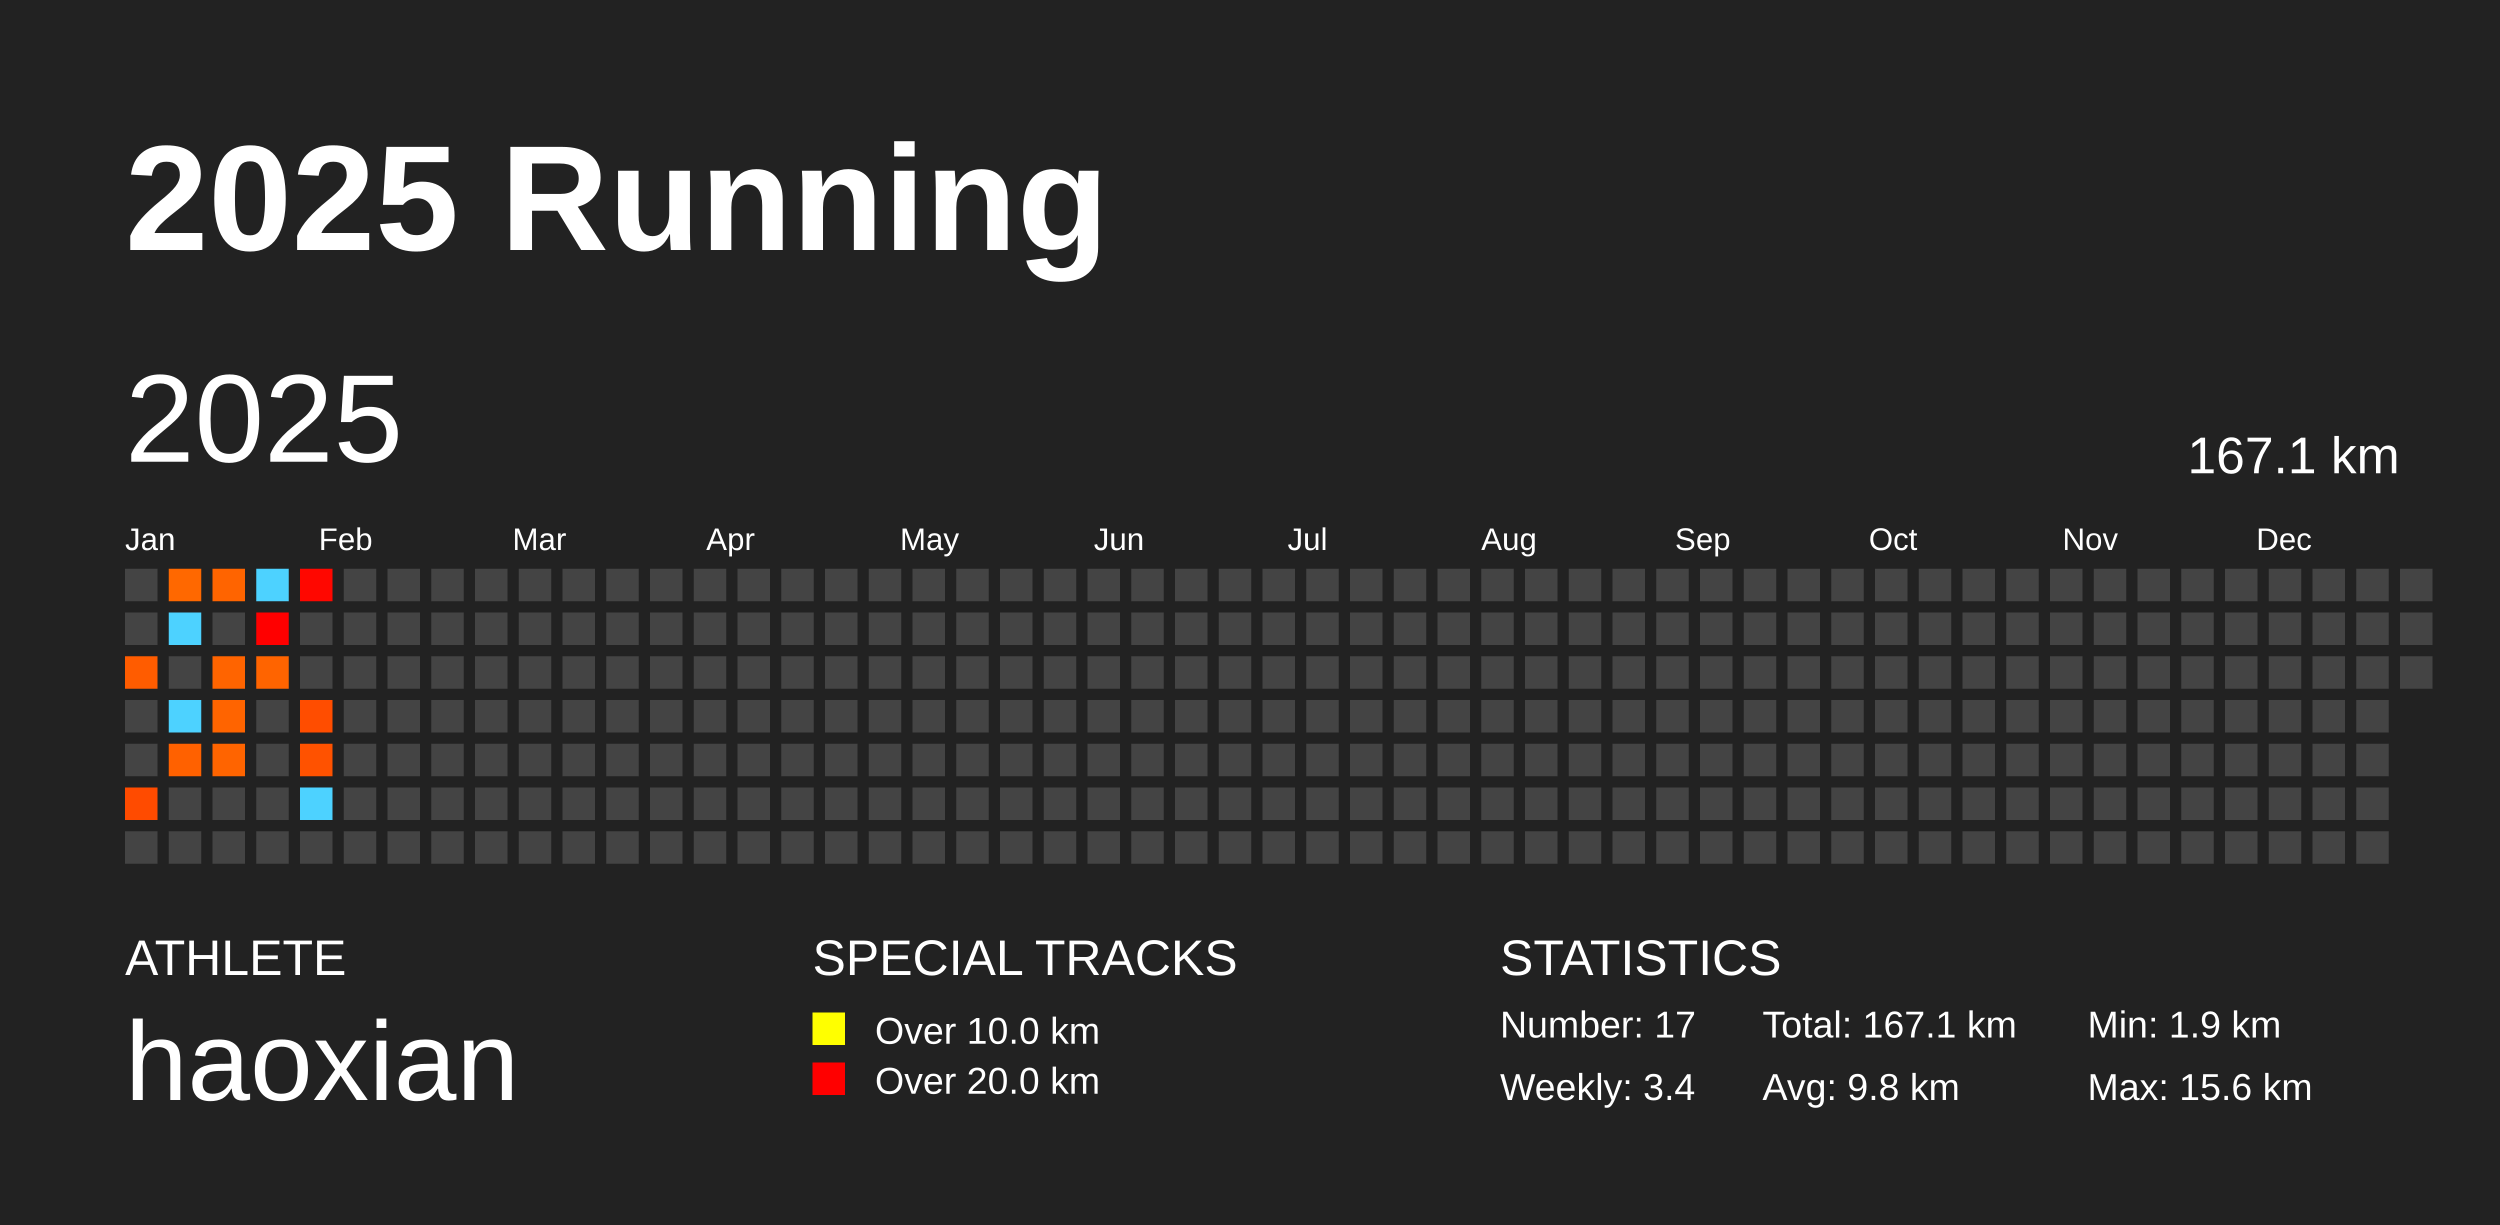
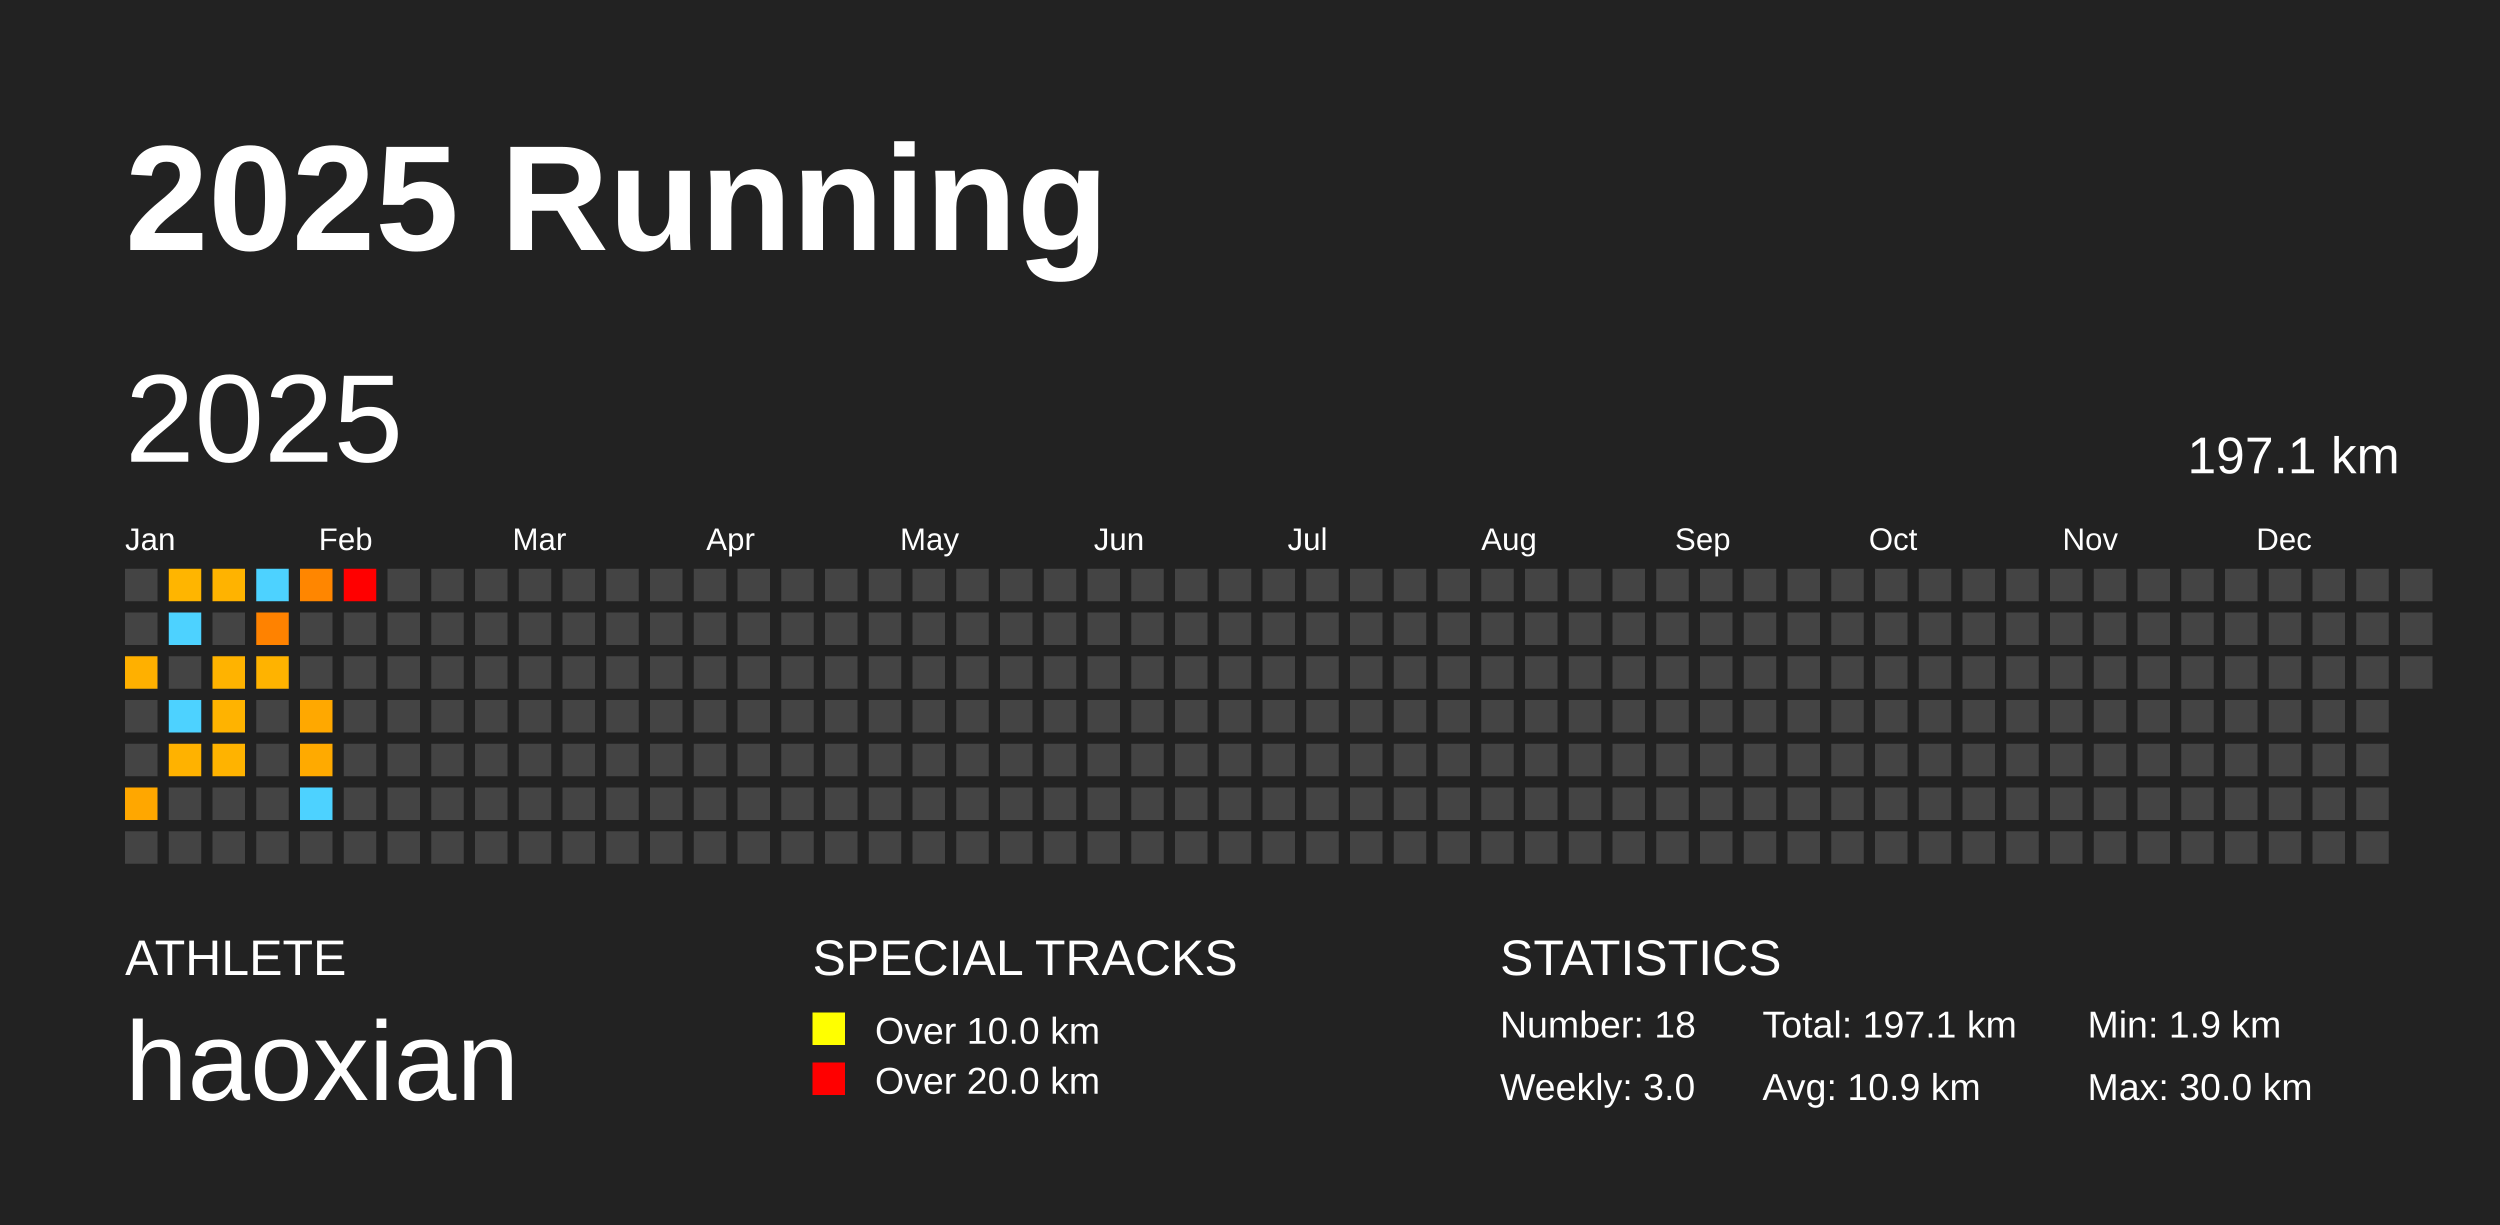
<svg xmlns="http://www.w3.org/2000/svg" baseProfile="full" height="98mm" version="1.1" viewBox="0,0,200,98" width="200mm">
  <defs />
  <rect fill="#222222" height="98" width="200" x="0" y="0" />
  <text fill="#FFFFFF" style="font-size:12px; font-family:Arial; font-weight:bold;" x="10" y="20">2025 Running</text>
  <text fill="#FFFFFF" style="font-size:4px; font-family:Arial" x="10" y="78">ATHLETE</text>
  <text fill="#FFFFFF" style="font-size:9px; font-family:Arial" x="10" y="88">haoxian</text>
  <text fill="#FFFFFF" style="font-size:4px; font-family:Arial" x="65" y="78">SPECIAL TRACKS</text>
  <rect fill="yellow" height="2.6" width="2.6" x="65" y="81" />
  <text fill="#FFFFFF" style="font-size:3px; font-family:Arial" x="70" y="83.5">Over 10.0 km</text>
  <rect fill="red" height="2.6" width="2.6" x="65" y="85" />
  <text fill="#FFFFFF" style="font-size:3px; font-family:Arial" x="70" y="87.5">Over 20.0 km</text>
  <text fill="#FFFFFF" style="font-size:4px; font-family:Arial" x="120" y="78">STATISTICS</text>
-   <text fill="#FFFFFF" style="font-size:3px; font-family:Arial" x="120" y="83">Number: 17</text>
-   <text fill="#FFFFFF" style="font-size:3px; font-family:Arial" x="120" y="88">Weekly: 3.4</text>
-   <text fill="#FFFFFF" style="font-size:3px; font-family:Arial" x="141" y="83">Total: 167.1 km</text>
-   <text fill="#FFFFFF" style="font-size:3px; font-family:Arial" x="141" y="88">Avg: 9.8 km</text>
+   <text fill="#FFFFFF" style="font-size:3px; font-family:Arial" x="120" y="83">Number: 18</text>
+   <text fill="#FFFFFF" style="font-size:3px; font-family:Arial" x="120" y="88">Weekly: 3.0</text>
+   <text fill="#FFFFFF" style="font-size:3px; font-family:Arial" x="141" y="83">Total: 197.1 km</text>
+   <text fill="#FFFFFF" style="font-size:3px; font-family:Arial" x="141" y="88">Avg: 10.9 km</text>
  <text fill="#FFFFFF" style="font-size:3px; font-family:Arial" x="167" y="83">Min: 1.9 km</text>
-   <text fill="#FFFFFF" style="font-size:3px; font-family:Arial" x="167" y="88">Max: 15.6 km</text>
+   <text fill="#FFFFFF" style="font-size:3px; font-family:Arial" x="167" y="88">Max: 30.0 km</text>
  <text dominant-baseline="hanging" fill="#FFFFFF" style="font-size:10.0px; font-family:Arial;" x="10" y="30">2025</text>
-   <text dominant-baseline="hanging" fill="#FFFFFF" style="font-size:4.125px; font-family:Arial;" x="175" y="35">167.1 km</text>
+   <text dominant-baseline="hanging" fill="#FFFFFF" style="font-size:4.125px; font-family:Arial;" x="175" y="35">197.1 km</text>
  <text fill="#FFFFFF" style="font-size:2.5px; font-family:Arial" x="10.0" y="44">Jan</text>
  <text fill="#FFFFFF" style="font-size:2.5px; font-family:Arial" x="25.5" y="44">Feb</text>
  <text fill="#FFFFFF" style="font-size:2.5px; font-family:Arial" x="41.0" y="44">Mar</text>
  <text fill="#FFFFFF" style="font-size:2.5px; font-family:Arial" x="56.5" y="44">Apr</text>
  <text fill="#FFFFFF" style="font-size:2.5px; font-family:Arial" x="72.0" y="44">May</text>
  <text fill="#FFFFFF" style="font-size:2.5px; font-family:Arial" x="87.5" y="44">Jun</text>
  <text fill="#FFFFFF" style="font-size:2.5px; font-family:Arial" x="103.0" y="44">Jul</text>
  <text fill="#FFFFFF" style="font-size:2.5px; font-family:Arial" x="118.5" y="44">Aug</text>
  <text fill="#FFFFFF" style="font-size:2.5px; font-family:Arial" x="134.0" y="44">Sep</text>
  <text fill="#FFFFFF" style="font-size:2.5px; font-family:Arial" x="149.5" y="44">Oct</text>
  <text fill="#FFFFFF" style="font-size:2.5px; font-family:Arial" x="165.0" y="44">Nov</text>
  <text fill="#FFFFFF" style="font-size:2.5px; font-family:Arial" x="180.5" y="44">Dec</text>
  <rect fill="#444444" height="2.6" width="2.6" x="10.0" y="45.5" />
  <rect fill="#444444" height="2.6" width="2.6" x="10.0" y="49.0" />
-   <rect fill="#ff5c00" height="2.6" width="2.6" x="10.0" y="52.5" />
+   <rect fill="#ffb000" height="2.6" width="2.6" x="10.0" y="52.5" />
  <rect fill="#444444" height="2.6" width="2.6" x="10.0" y="56.0" />
  <rect fill="#444444" height="2.6" width="2.6" x="10.0" y="59.5" />
-   <rect fill="#ff4b00" height="2.6" width="2.6" x="10.0" y="63.0" />
+   <rect fill="#ffa700" height="2.6" width="2.6" x="10.0" y="63.0" />
  <rect fill="#444444" height="2.6" width="2.6" x="10.0" y="66.5" />
-   <rect fill="#ff6800" height="2.6" width="2.6" x="13.5" y="45.5" />
+   <rect fill="#ffb500" height="2.6" width="2.6" x="13.5" y="45.5" />
  <rect fill="#4dd2ff" height="2.6" width="2.6" x="13.5" y="49.0" />
  <rect fill="#444444" height="2.6" width="2.6" x="13.5" y="52.5" />
  <rect fill="#4dd2ff" height="2.6" width="2.6" x="13.5" y="56.0" />
-   <rect fill="#ff6100" height="2.6" width="2.6" x="13.5" y="59.5" />
+   <rect fill="#ffb200" height="2.6" width="2.6" x="13.5" y="59.5" />
  <rect fill="#444444" height="2.6" width="2.6" x="13.5" y="63.0" />
  <rect fill="#444444" height="2.6" width="2.6" x="13.5" y="66.5" />
-   <rect fill="#ff6400" height="2.6" width="2.6" x="17.0" y="45.5" />
+   <rect fill="#ffb300" height="2.6" width="2.6" x="17.0" y="45.5" />
  <rect fill="#444444" height="2.6" width="2.6" x="17.0" y="49.0" />
-   <rect fill="#ff6400" height="2.6" width="2.6" x="17.0" y="52.5" />
-   <rect fill="#ff6400" height="2.6" width="2.6" x="17.0" y="56.0" />
-   <rect fill="#ff6400" height="2.6" width="2.6" x="17.0" y="59.5" />
+   <rect fill="#ffb300" height="2.6" width="2.6" x="17.0" y="52.5" />
+   <rect fill="#ffb300" height="2.6" width="2.6" x="17.0" y="56.0" />
+   <rect fill="#ffb300" height="2.6" width="2.6" x="17.0" y="59.5" />
  <rect fill="#444444" height="2.6" width="2.6" x="17.0" y="63.0" />
  <rect fill="#444444" height="2.6" width="2.6" x="17.0" y="66.5" />
  <rect fill="#4dd2ff" height="2.6" width="2.6" x="20.5" y="45.5" />
-   <rect fill="#ff0000" height="2.6" width="2.6" x="20.5" y="49.0" />
-   <rect fill="#ff6400" height="2.6" width="2.6" x="20.5" y="52.5" />
+   <rect fill="#ff8200" height="2.6" width="2.6" x="20.5" y="49.0" />
+   <rect fill="#ffb300" height="2.6" width="2.6" x="20.5" y="52.5" />
  <rect fill="#444444" height="2.6" width="2.6" x="20.5" y="56.0" />
  <rect fill="#444444" height="2.6" width="2.6" x="20.5" y="59.5" />
  <rect fill="#444444" height="2.6" width="2.6" x="20.5" y="63.0" />
  <rect fill="#444444" height="2.6" width="2.6" x="20.5" y="66.5" />
-   <rect fill="#ff0700" height="2.6" width="2.6" x="24.0" y="45.5" />
+   <rect fill="#ff8600" height="2.6" width="2.6" x="24.0" y="45.5" />
  <rect fill="#444444" height="2.6" width="2.6" x="24.0" y="49.0" />
  <rect fill="#444444" height="2.6" width="2.6" x="24.0" y="52.5" />
-   <rect fill="#ff4d00" height="2.6" width="2.6" x="24.0" y="56.0" />
-   <rect fill="#ff5200" height="2.6" width="2.6" x="24.0" y="59.5" />
+   <rect fill="#ffa800" height="2.6" width="2.6" x="24.0" y="56.0" />
+   <rect fill="#ffaa00" height="2.6" width="2.6" x="24.0" y="59.5" />
  <rect fill="#4dd2ff" height="2.6" width="2.6" x="24.0" y="63.0" />
  <rect fill="#444444" height="2.6" width="2.6" x="24.0" y="66.5" />
-   <rect fill="#444444" height="2.6" width="2.6" x="27.5" y="45.5" />
+   <rect fill="red" height="2.6" width="2.6" x="27.5" y="45.5" />
  <rect fill="#444444" height="2.6" width="2.6" x="27.5" y="49.0" />
  <rect fill="#444444" height="2.6" width="2.6" x="27.5" y="52.5" />
  <rect fill="#444444" height="2.6" width="2.6" x="27.5" y="56.0" />
  <rect fill="#444444" height="2.6" width="2.6" x="27.5" y="59.5" />
  <rect fill="#444444" height="2.6" width="2.6" x="27.5" y="63.0" />
  <rect fill="#444444" height="2.6" width="2.6" x="27.5" y="66.5" />
  <rect fill="#444444" height="2.6" width="2.6" x="31.0" y="45.5" />
  <rect fill="#444444" height="2.6" width="2.6" x="31.0" y="49.0" />
  <rect fill="#444444" height="2.6" width="2.6" x="31.0" y="52.5" />
  <rect fill="#444444" height="2.6" width="2.6" x="31.0" y="56.0" />
  <rect fill="#444444" height="2.6" width="2.6" x="31.0" y="59.5" />
  <rect fill="#444444" height="2.6" width="2.6" x="31.0" y="63.0" />
  <rect fill="#444444" height="2.6" width="2.6" x="31.0" y="66.5" />
  <rect fill="#444444" height="2.6" width="2.6" x="34.5" y="45.5" />
  <rect fill="#444444" height="2.6" width="2.6" x="34.5" y="49.0" />
  <rect fill="#444444" height="2.6" width="2.6" x="34.5" y="52.5" />
  <rect fill="#444444" height="2.6" width="2.6" x="34.5" y="56.0" />
  <rect fill="#444444" height="2.6" width="2.6" x="34.5" y="59.5" />
  <rect fill="#444444" height="2.6" width="2.6" x="34.5" y="63.0" />
  <rect fill="#444444" height="2.6" width="2.6" x="34.5" y="66.5" />
  <rect fill="#444444" height="2.6" width="2.6" x="38.0" y="45.5" />
  <rect fill="#444444" height="2.6" width="2.6" x="38.0" y="49.0" />
  <rect fill="#444444" height="2.6" width="2.6" x="38.0" y="52.5" />
  <rect fill="#444444" height="2.6" width="2.6" x="38.0" y="56.0" />
  <rect fill="#444444" height="2.6" width="2.6" x="38.0" y="59.5" />
  <rect fill="#444444" height="2.6" width="2.6" x="38.0" y="63.0" />
  <rect fill="#444444" height="2.6" width="2.6" x="38.0" y="66.5" />
  <rect fill="#444444" height="2.6" width="2.6" x="41.5" y="45.5" />
  <rect fill="#444444" height="2.6" width="2.6" x="41.5" y="49.0" />
  <rect fill="#444444" height="2.6" width="2.6" x="41.5" y="52.5" />
  <rect fill="#444444" height="2.6" width="2.6" x="41.5" y="56.0" />
  <rect fill="#444444" height="2.6" width="2.6" x="41.5" y="59.5" />
  <rect fill="#444444" height="2.6" width="2.6" x="41.5" y="63.0" />
  <rect fill="#444444" height="2.6" width="2.6" x="41.5" y="66.5" />
  <rect fill="#444444" height="2.6" width="2.6" x="45.0" y="45.5" />
  <rect fill="#444444" height="2.6" width="2.6" x="45.0" y="49.0" />
  <rect fill="#444444" height="2.6" width="2.6" x="45.0" y="52.5" />
  <rect fill="#444444" height="2.6" width="2.6" x="45.0" y="56.0" />
  <rect fill="#444444" height="2.6" width="2.6" x="45.0" y="59.5" />
  <rect fill="#444444" height="2.6" width="2.6" x="45.0" y="63.0" />
  <rect fill="#444444" height="2.6" width="2.6" x="45.0" y="66.5" />
  <rect fill="#444444" height="2.6" width="2.6" x="48.5" y="45.5" />
  <rect fill="#444444" height="2.6" width="2.6" x="48.5" y="49.0" />
  <rect fill="#444444" height="2.6" width="2.6" x="48.5" y="52.5" />
  <rect fill="#444444" height="2.6" width="2.6" x="48.5" y="56.0" />
  <rect fill="#444444" height="2.6" width="2.6" x="48.5" y="59.5" />
  <rect fill="#444444" height="2.6" width="2.6" x="48.5" y="63.0" />
  <rect fill="#444444" height="2.6" width="2.6" x="48.5" y="66.5" />
  <rect fill="#444444" height="2.6" width="2.6" x="52.0" y="45.5" />
  <rect fill="#444444" height="2.6" width="2.6" x="52.0" y="49.0" />
  <rect fill="#444444" height="2.6" width="2.6" x="52.0" y="52.5" />
  <rect fill="#444444" height="2.6" width="2.6" x="52.0" y="56.0" />
  <rect fill="#444444" height="2.6" width="2.6" x="52.0" y="59.5" />
  <rect fill="#444444" height="2.6" width="2.6" x="52.0" y="63.0" />
  <rect fill="#444444" height="2.6" width="2.6" x="52.0" y="66.5" />
  <rect fill="#444444" height="2.6" width="2.6" x="55.5" y="45.5" />
  <rect fill="#444444" height="2.6" width="2.6" x="55.5" y="49.0" />
  <rect fill="#444444" height="2.6" width="2.6" x="55.5" y="52.5" />
  <rect fill="#444444" height="2.6" width="2.6" x="55.5" y="56.0" />
  <rect fill="#444444" height="2.6" width="2.6" x="55.5" y="59.5" />
  <rect fill="#444444" height="2.6" width="2.6" x="55.5" y="63.0" />
  <rect fill="#444444" height="2.6" width="2.6" x="55.5" y="66.5" />
  <rect fill="#444444" height="2.6" width="2.6" x="59.0" y="45.5" />
  <rect fill="#444444" height="2.6" width="2.6" x="59.0" y="49.0" />
  <rect fill="#444444" height="2.6" width="2.6" x="59.0" y="52.5" />
  <rect fill="#444444" height="2.6" width="2.6" x="59.0" y="56.0" />
  <rect fill="#444444" height="2.6" width="2.6" x="59.0" y="59.5" />
  <rect fill="#444444" height="2.6" width="2.6" x="59.0" y="63.0" />
  <rect fill="#444444" height="2.6" width="2.6" x="59.0" y="66.5" />
  <rect fill="#444444" height="2.6" width="2.6" x="62.5" y="45.5" />
  <rect fill="#444444" height="2.6" width="2.6" x="62.5" y="49.0" />
  <rect fill="#444444" height="2.6" width="2.6" x="62.5" y="52.5" />
  <rect fill="#444444" height="2.6" width="2.6" x="62.5" y="56.0" />
  <rect fill="#444444" height="2.6" width="2.6" x="62.5" y="59.5" />
  <rect fill="#444444" height="2.6" width="2.6" x="62.5" y="63.0" />
  <rect fill="#444444" height="2.6" width="2.6" x="62.5" y="66.5" />
  <rect fill="#444444" height="2.6" width="2.6" x="66.0" y="45.5" />
  <rect fill="#444444" height="2.6" width="2.6" x="66.0" y="49.0" />
  <rect fill="#444444" height="2.6" width="2.6" x="66.0" y="52.5" />
  <rect fill="#444444" height="2.6" width="2.6" x="66.0" y="56.0" />
  <rect fill="#444444" height="2.6" width="2.6" x="66.0" y="59.5" />
  <rect fill="#444444" height="2.6" width="2.6" x="66.0" y="63.0" />
  <rect fill="#444444" height="2.6" width="2.6" x="66.0" y="66.5" />
  <rect fill="#444444" height="2.6" width="2.6" x="69.5" y="45.5" />
  <rect fill="#444444" height="2.6" width="2.6" x="69.5" y="49.0" />
  <rect fill="#444444" height="2.6" width="2.6" x="69.5" y="52.5" />
  <rect fill="#444444" height="2.6" width="2.6" x="69.5" y="56.0" />
  <rect fill="#444444" height="2.6" width="2.6" x="69.5" y="59.5" />
  <rect fill="#444444" height="2.6" width="2.6" x="69.5" y="63.0" />
  <rect fill="#444444" height="2.6" width="2.6" x="69.5" y="66.5" />
  <rect fill="#444444" height="2.6" width="2.6" x="73.0" y="45.5" />
  <rect fill="#444444" height="2.6" width="2.6" x="73.0" y="49.0" />
  <rect fill="#444444" height="2.6" width="2.6" x="73.0" y="52.5" />
  <rect fill="#444444" height="2.6" width="2.6" x="73.0" y="56.0" />
  <rect fill="#444444" height="2.6" width="2.6" x="73.0" y="59.5" />
  <rect fill="#444444" height="2.6" width="2.6" x="73.0" y="63.0" />
  <rect fill="#444444" height="2.6" width="2.6" x="73.0" y="66.5" />
  <rect fill="#444444" height="2.6" width="2.6" x="76.5" y="45.5" />
  <rect fill="#444444" height="2.6" width="2.6" x="76.5" y="49.0" />
  <rect fill="#444444" height="2.6" width="2.6" x="76.5" y="52.5" />
  <rect fill="#444444" height="2.6" width="2.6" x="76.5" y="56.0" />
  <rect fill="#444444" height="2.6" width="2.6" x="76.5" y="59.5" />
  <rect fill="#444444" height="2.6" width="2.6" x="76.5" y="63.0" />
  <rect fill="#444444" height="2.6" width="2.6" x="76.5" y="66.5" />
  <rect fill="#444444" height="2.6" width="2.6" x="80.0" y="45.5" />
  <rect fill="#444444" height="2.6" width="2.6" x="80.0" y="49.0" />
  <rect fill="#444444" height="2.6" width="2.6" x="80.0" y="52.5" />
  <rect fill="#444444" height="2.6" width="2.6" x="80.0" y="56.0" />
  <rect fill="#444444" height="2.6" width="2.6" x="80.0" y="59.5" />
  <rect fill="#444444" height="2.6" width="2.6" x="80.0" y="63.0" />
  <rect fill="#444444" height="2.6" width="2.6" x="80.0" y="66.5" />
  <rect fill="#444444" height="2.6" width="2.6" x="83.5" y="45.5" />
  <rect fill="#444444" height="2.6" width="2.6" x="83.5" y="49.0" />
  <rect fill="#444444" height="2.6" width="2.6" x="83.5" y="52.5" />
  <rect fill="#444444" height="2.6" width="2.6" x="83.5" y="56.0" />
  <rect fill="#444444" height="2.6" width="2.6" x="83.5" y="59.5" />
  <rect fill="#444444" height="2.6" width="2.6" x="83.5" y="63.0" />
  <rect fill="#444444" height="2.6" width="2.6" x="83.5" y="66.5" />
  <rect fill="#444444" height="2.6" width="2.6" x="87.0" y="45.5" />
  <rect fill="#444444" height="2.6" width="2.6" x="87.0" y="49.0" />
  <rect fill="#444444" height="2.6" width="2.6" x="87.0" y="52.5" />
  <rect fill="#444444" height="2.6" width="2.6" x="87.0" y="56.0" />
  <rect fill="#444444" height="2.6" width="2.6" x="87.0" y="59.5" />
  <rect fill="#444444" height="2.6" width="2.6" x="87.0" y="63.0" />
  <rect fill="#444444" height="2.6" width="2.6" x="87.0" y="66.5" />
  <rect fill="#444444" height="2.6" width="2.6" x="90.5" y="45.5" />
  <rect fill="#444444" height="2.6" width="2.6" x="90.5" y="49.0" />
  <rect fill="#444444" height="2.6" width="2.6" x="90.5" y="52.5" />
  <rect fill="#444444" height="2.6" width="2.6" x="90.5" y="56.0" />
  <rect fill="#444444" height="2.6" width="2.6" x="90.5" y="59.5" />
  <rect fill="#444444" height="2.6" width="2.6" x="90.5" y="63.0" />
  <rect fill="#444444" height="2.6" width="2.6" x="90.5" y="66.5" />
  <rect fill="#444444" height="2.6" width="2.6" x="94.0" y="45.5" />
  <rect fill="#444444" height="2.6" width="2.6" x="94.0" y="49.0" />
  <rect fill="#444444" height="2.6" width="2.6" x="94.0" y="52.5" />
  <rect fill="#444444" height="2.6" width="2.6" x="94.0" y="56.0" />
  <rect fill="#444444" height="2.6" width="2.6" x="94.0" y="59.5" />
  <rect fill="#444444" height="2.6" width="2.6" x="94.0" y="63.0" />
  <rect fill="#444444" height="2.6" width="2.6" x="94.0" y="66.5" />
  <rect fill="#444444" height="2.6" width="2.6" x="97.5" y="45.5" />
  <rect fill="#444444" height="2.6" width="2.6" x="97.5" y="49.0" />
  <rect fill="#444444" height="2.6" width="2.6" x="97.5" y="52.5" />
  <rect fill="#444444" height="2.6" width="2.6" x="97.5" y="56.0" />
  <rect fill="#444444" height="2.6" width="2.6" x="97.5" y="59.5" />
  <rect fill="#444444" height="2.6" width="2.6" x="97.5" y="63.0" />
  <rect fill="#444444" height="2.6" width="2.6" x="97.5" y="66.5" />
  <rect fill="#444444" height="2.6" width="2.6" x="101.0" y="45.5" />
  <rect fill="#444444" height="2.6" width="2.6" x="101.0" y="49.0" />
  <rect fill="#444444" height="2.6" width="2.6" x="101.0" y="52.5" />
  <rect fill="#444444" height="2.6" width="2.6" x="101.0" y="56.0" />
  <rect fill="#444444" height="2.6" width="2.6" x="101.0" y="59.5" />
  <rect fill="#444444" height="2.6" width="2.6" x="101.0" y="63.0" />
  <rect fill="#444444" height="2.6" width="2.6" x="101.0" y="66.5" />
  <rect fill="#444444" height="2.6" width="2.6" x="104.5" y="45.5" />
  <rect fill="#444444" height="2.6" width="2.6" x="104.5" y="49.0" />
  <rect fill="#444444" height="2.6" width="2.6" x="104.5" y="52.5" />
  <rect fill="#444444" height="2.6" width="2.6" x="104.5" y="56.0" />
  <rect fill="#444444" height="2.6" width="2.6" x="104.5" y="59.5" />
  <rect fill="#444444" height="2.6" width="2.6" x="104.5" y="63.0" />
  <rect fill="#444444" height="2.6" width="2.6" x="104.5" y="66.5" />
  <rect fill="#444444" height="2.6" width="2.6" x="108.0" y="45.5" />
  <rect fill="#444444" height="2.6" width="2.6" x="108.0" y="49.0" />
  <rect fill="#444444" height="2.6" width="2.6" x="108.0" y="52.5" />
  <rect fill="#444444" height="2.6" width="2.6" x="108.0" y="56.0" />
  <rect fill="#444444" height="2.6" width="2.6" x="108.0" y="59.5" />
  <rect fill="#444444" height="2.6" width="2.6" x="108.0" y="63.0" />
  <rect fill="#444444" height="2.6" width="2.6" x="108.0" y="66.5" />
  <rect fill="#444444" height="2.6" width="2.6" x="111.5" y="45.5" />
  <rect fill="#444444" height="2.6" width="2.6" x="111.5" y="49.0" />
  <rect fill="#444444" height="2.6" width="2.6" x="111.5" y="52.5" />
  <rect fill="#444444" height="2.6" width="2.6" x="111.5" y="56.0" />
  <rect fill="#444444" height="2.6" width="2.6" x="111.5" y="59.5" />
  <rect fill="#444444" height="2.6" width="2.6" x="111.5" y="63.0" />
  <rect fill="#444444" height="2.6" width="2.6" x="111.5" y="66.5" />
  <rect fill="#444444" height="2.6" width="2.6" x="115.0" y="45.5" />
  <rect fill="#444444" height="2.6" width="2.6" x="115.0" y="49.0" />
  <rect fill="#444444" height="2.6" width="2.6" x="115.0" y="52.5" />
  <rect fill="#444444" height="2.6" width="2.6" x="115.0" y="56.0" />
  <rect fill="#444444" height="2.6" width="2.6" x="115.0" y="59.5" />
  <rect fill="#444444" height="2.6" width="2.6" x="115.0" y="63.0" />
  <rect fill="#444444" height="2.6" width="2.6" x="115.0" y="66.5" />
  <rect fill="#444444" height="2.6" width="2.6" x="118.5" y="45.5" />
  <rect fill="#444444" height="2.6" width="2.6" x="118.5" y="49.0" />
  <rect fill="#444444" height="2.6" width="2.6" x="118.5" y="52.5" />
  <rect fill="#444444" height="2.6" width="2.6" x="118.5" y="56.0" />
  <rect fill="#444444" height="2.6" width="2.6" x="118.5" y="59.5" />
  <rect fill="#444444" height="2.6" width="2.6" x="118.5" y="63.0" />
  <rect fill="#444444" height="2.6" width="2.6" x="118.5" y="66.5" />
  <rect fill="#444444" height="2.6" width="2.6" x="122.0" y="45.5" />
  <rect fill="#444444" height="2.6" width="2.6" x="122.0" y="49.0" />
  <rect fill="#444444" height="2.6" width="2.6" x="122.0" y="52.5" />
  <rect fill="#444444" height="2.6" width="2.6" x="122.0" y="56.0" />
  <rect fill="#444444" height="2.6" width="2.6" x="122.0" y="59.5" />
  <rect fill="#444444" height="2.6" width="2.6" x="122.0" y="63.0" />
  <rect fill="#444444" height="2.6" width="2.6" x="122.0" y="66.5" />
  <rect fill="#444444" height="2.6" width="2.6" x="125.5" y="45.5" />
  <rect fill="#444444" height="2.6" width="2.6" x="125.5" y="49.0" />
  <rect fill="#444444" height="2.6" width="2.6" x="125.5" y="52.5" />
  <rect fill="#444444" height="2.6" width="2.6" x="125.5" y="56.0" />
  <rect fill="#444444" height="2.6" width="2.6" x="125.5" y="59.5" />
  <rect fill="#444444" height="2.6" width="2.6" x="125.5" y="63.0" />
  <rect fill="#444444" height="2.6" width="2.6" x="125.5" y="66.5" />
  <rect fill="#444444" height="2.6" width="2.6" x="129.0" y="45.5" />
  <rect fill="#444444" height="2.6" width="2.6" x="129.0" y="49.0" />
  <rect fill="#444444" height="2.6" width="2.6" x="129.0" y="52.5" />
  <rect fill="#444444" height="2.6" width="2.6" x="129.0" y="56.0" />
  <rect fill="#444444" height="2.6" width="2.6" x="129.0" y="59.5" />
  <rect fill="#444444" height="2.6" width="2.6" x="129.0" y="63.0" />
  <rect fill="#444444" height="2.6" width="2.6" x="129.0" y="66.5" />
  <rect fill="#444444" height="2.6" width="2.6" x="132.5" y="45.5" />
  <rect fill="#444444" height="2.6" width="2.6" x="132.5" y="49.0" />
  <rect fill="#444444" height="2.6" width="2.6" x="132.5" y="52.5" />
  <rect fill="#444444" height="2.6" width="2.6" x="132.5" y="56.0" />
  <rect fill="#444444" height="2.6" width="2.6" x="132.5" y="59.5" />
  <rect fill="#444444" height="2.6" width="2.6" x="132.5" y="63.0" />
  <rect fill="#444444" height="2.6" width="2.6" x="132.5" y="66.5" />
  <rect fill="#444444" height="2.6" width="2.6" x="136.0" y="45.5" />
  <rect fill="#444444" height="2.6" width="2.6" x="136.0" y="49.0" />
  <rect fill="#444444" height="2.6" width="2.6" x="136.0" y="52.5" />
  <rect fill="#444444" height="2.6" width="2.6" x="136.0" y="56.0" />
  <rect fill="#444444" height="2.6" width="2.6" x="136.0" y="59.5" />
  <rect fill="#444444" height="2.6" width="2.6" x="136.0" y="63.0" />
  <rect fill="#444444" height="2.6" width="2.6" x="136.0" y="66.5" />
  <rect fill="#444444" height="2.6" width="2.6" x="139.5" y="45.5" />
  <rect fill="#444444" height="2.6" width="2.6" x="139.5" y="49.0" />
  <rect fill="#444444" height="2.6" width="2.6" x="139.5" y="52.5" />
  <rect fill="#444444" height="2.6" width="2.6" x="139.5" y="56.0" />
  <rect fill="#444444" height="2.6" width="2.6" x="139.5" y="59.5" />
  <rect fill="#444444" height="2.6" width="2.6" x="139.5" y="63.0" />
  <rect fill="#444444" height="2.6" width="2.6" x="139.5" y="66.5" />
  <rect fill="#444444" height="2.6" width="2.6" x="143.0" y="45.5" />
  <rect fill="#444444" height="2.6" width="2.6" x="143.0" y="49.0" />
  <rect fill="#444444" height="2.6" width="2.6" x="143.0" y="52.5" />
  <rect fill="#444444" height="2.6" width="2.6" x="143.0" y="56.0" />
  <rect fill="#444444" height="2.6" width="2.6" x="143.0" y="59.5" />
  <rect fill="#444444" height="2.6" width="2.6" x="143.0" y="63.0" />
  <rect fill="#444444" height="2.6" width="2.6" x="143.0" y="66.5" />
  <rect fill="#444444" height="2.6" width="2.6" x="146.5" y="45.5" />
  <rect fill="#444444" height="2.6" width="2.6" x="146.5" y="49.0" />
  <rect fill="#444444" height="2.6" width="2.6" x="146.5" y="52.5" />
  <rect fill="#444444" height="2.6" width="2.6" x="146.5" y="56.0" />
  <rect fill="#444444" height="2.6" width="2.6" x="146.5" y="59.5" />
  <rect fill="#444444" height="2.6" width="2.6" x="146.5" y="63.0" />
  <rect fill="#444444" height="2.6" width="2.6" x="146.5" y="66.5" />
  <rect fill="#444444" height="2.6" width="2.6" x="150.0" y="45.5" />
  <rect fill="#444444" height="2.6" width="2.6" x="150.0" y="49.0" />
  <rect fill="#444444" height="2.6" width="2.6" x="150.0" y="52.5" />
  <rect fill="#444444" height="2.6" width="2.6" x="150.0" y="56.0" />
  <rect fill="#444444" height="2.6" width="2.6" x="150.0" y="59.5" />
  <rect fill="#444444" height="2.6" width="2.6" x="150.0" y="63.0" />
  <rect fill="#444444" height="2.6" width="2.6" x="150.0" y="66.5" />
  <rect fill="#444444" height="2.6" width="2.6" x="153.5" y="45.5" />
  <rect fill="#444444" height="2.6" width="2.6" x="153.5" y="49.0" />
  <rect fill="#444444" height="2.6" width="2.6" x="153.5" y="52.5" />
  <rect fill="#444444" height="2.6" width="2.6" x="153.5" y="56.0" />
  <rect fill="#444444" height="2.6" width="2.6" x="153.5" y="59.5" />
  <rect fill="#444444" height="2.6" width="2.6" x="153.5" y="63.0" />
  <rect fill="#444444" height="2.6" width="2.6" x="153.5" y="66.5" />
  <rect fill="#444444" height="2.6" width="2.6" x="157.0" y="45.5" />
  <rect fill="#444444" height="2.6" width="2.6" x="157.0" y="49.0" />
  <rect fill="#444444" height="2.6" width="2.6" x="157.0" y="52.5" />
  <rect fill="#444444" height="2.6" width="2.6" x="157.0" y="56.0" />
  <rect fill="#444444" height="2.6" width="2.6" x="157.0" y="59.5" />
  <rect fill="#444444" height="2.6" width="2.6" x="157.0" y="63.0" />
  <rect fill="#444444" height="2.6" width="2.6" x="157.0" y="66.5" />
  <rect fill="#444444" height="2.6" width="2.6" x="160.5" y="45.5" />
  <rect fill="#444444" height="2.6" width="2.6" x="160.5" y="49.0" />
  <rect fill="#444444" height="2.6" width="2.6" x="160.5" y="52.5" />
  <rect fill="#444444" height="2.6" width="2.6" x="160.5" y="56.0" />
  <rect fill="#444444" height="2.6" width="2.6" x="160.5" y="59.5" />
  <rect fill="#444444" height="2.6" width="2.6" x="160.5" y="63.0" />
  <rect fill="#444444" height="2.6" width="2.6" x="160.5" y="66.5" />
  <rect fill="#444444" height="2.6" width="2.6" x="164.0" y="45.5" />
  <rect fill="#444444" height="2.6" width="2.6" x="164.0" y="49.0" />
  <rect fill="#444444" height="2.6" width="2.6" x="164.0" y="52.5" />
  <rect fill="#444444" height="2.6" width="2.6" x="164.0" y="56.0" />
  <rect fill="#444444" height="2.6" width="2.6" x="164.0" y="59.5" />
  <rect fill="#444444" height="2.6" width="2.6" x="164.0" y="63.0" />
  <rect fill="#444444" height="2.6" width="2.6" x="164.0" y="66.5" />
  <rect fill="#444444" height="2.6" width="2.6" x="167.5" y="45.5" />
  <rect fill="#444444" height="2.6" width="2.6" x="167.5" y="49.0" />
  <rect fill="#444444" height="2.6" width="2.6" x="167.5" y="52.5" />
  <rect fill="#444444" height="2.6" width="2.6" x="167.5" y="56.0" />
  <rect fill="#444444" height="2.6" width="2.6" x="167.5" y="59.5" />
  <rect fill="#444444" height="2.6" width="2.6" x="167.5" y="63.0" />
  <rect fill="#444444" height="2.6" width="2.6" x="167.5" y="66.5" />
  <rect fill="#444444" height="2.6" width="2.6" x="171.0" y="45.5" />
  <rect fill="#444444" height="2.6" width="2.6" x="171.0" y="49.0" />
  <rect fill="#444444" height="2.6" width="2.6" x="171.0" y="52.5" />
  <rect fill="#444444" height="2.6" width="2.6" x="171.0" y="56.0" />
  <rect fill="#444444" height="2.6" width="2.6" x="171.0" y="59.5" />
  <rect fill="#444444" height="2.6" width="2.6" x="171.0" y="63.0" />
  <rect fill="#444444" height="2.6" width="2.6" x="171.0" y="66.5" />
  <rect fill="#444444" height="2.6" width="2.6" x="174.5" y="45.5" />
  <rect fill="#444444" height="2.6" width="2.6" x="174.5" y="49.0" />
  <rect fill="#444444" height="2.6" width="2.6" x="174.5" y="52.5" />
  <rect fill="#444444" height="2.6" width="2.6" x="174.5" y="56.0" />
  <rect fill="#444444" height="2.6" width="2.6" x="174.5" y="59.5" />
  <rect fill="#444444" height="2.6" width="2.6" x="174.5" y="63.0" />
  <rect fill="#444444" height="2.6" width="2.6" x="174.5" y="66.5" />
  <rect fill="#444444" height="2.6" width="2.6" x="178.0" y="45.5" />
  <rect fill="#444444" height="2.6" width="2.6" x="178.0" y="49.0" />
  <rect fill="#444444" height="2.6" width="2.6" x="178.0" y="52.5" />
  <rect fill="#444444" height="2.6" width="2.6" x="178.0" y="56.0" />
  <rect fill="#444444" height="2.6" width="2.6" x="178.0" y="59.5" />
  <rect fill="#444444" height="2.6" width="2.6" x="178.0" y="63.0" />
  <rect fill="#444444" height="2.6" width="2.6" x="178.0" y="66.5" />
  <rect fill="#444444" height="2.6" width="2.6" x="181.5" y="45.5" />
  <rect fill="#444444" height="2.6" width="2.6" x="181.5" y="49.0" />
  <rect fill="#444444" height="2.6" width="2.6" x="181.5" y="52.5" />
  <rect fill="#444444" height="2.6" width="2.6" x="181.5" y="56.0" />
  <rect fill="#444444" height="2.6" width="2.6" x="181.5" y="59.5" />
  <rect fill="#444444" height="2.6" width="2.6" x="181.5" y="63.0" />
  <rect fill="#444444" height="2.6" width="2.6" x="181.5" y="66.5" />
  <rect fill="#444444" height="2.6" width="2.6" x="185.0" y="45.5" />
  <rect fill="#444444" height="2.6" width="2.6" x="185.0" y="49.0" />
  <rect fill="#444444" height="2.6" width="2.6" x="185.0" y="52.5" />
  <rect fill="#444444" height="2.6" width="2.6" x="185.0" y="56.0" />
  <rect fill="#444444" height="2.6" width="2.6" x="185.0" y="59.5" />
  <rect fill="#444444" height="2.6" width="2.6" x="185.0" y="63.0" />
  <rect fill="#444444" height="2.6" width="2.6" x="185.0" y="66.5" />
  <rect fill="#444444" height="2.6" width="2.6" x="188.5" y="45.5" />
  <rect fill="#444444" height="2.6" width="2.6" x="188.5" y="49.0" />
  <rect fill="#444444" height="2.6" width="2.6" x="188.5" y="52.5" />
  <rect fill="#444444" height="2.6" width="2.6" x="188.5" y="56.0" />
  <rect fill="#444444" height="2.6" width="2.6" x="188.5" y="59.5" />
  <rect fill="#444444" height="2.6" width="2.6" x="188.5" y="63.0" />
  <rect fill="#444444" height="2.6" width="2.6" x="188.5" y="66.5" />
  <rect fill="#444444" height="2.6" width="2.6" x="192.0" y="45.5" />
  <rect fill="#444444" height="2.6" width="2.6" x="192.0" y="49.0" />
  <rect fill="#444444" height="2.6" width="2.6" x="192.0" y="52.5" />
</svg>
